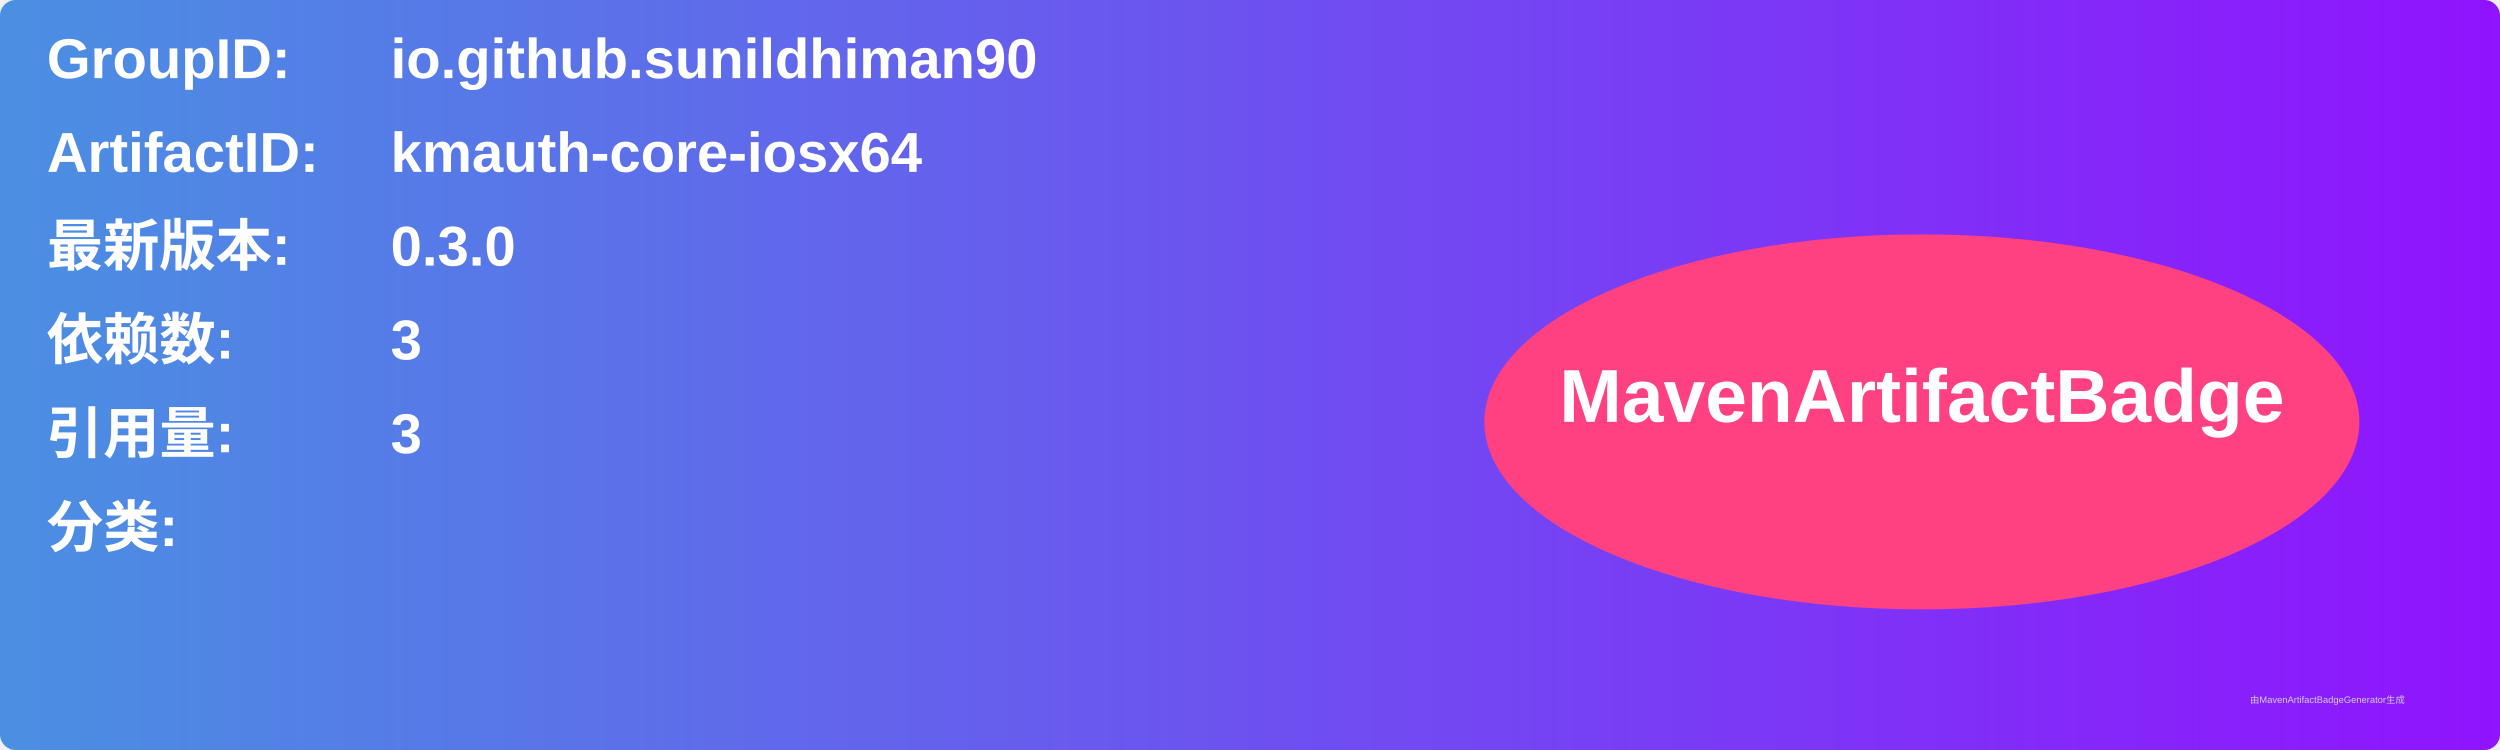
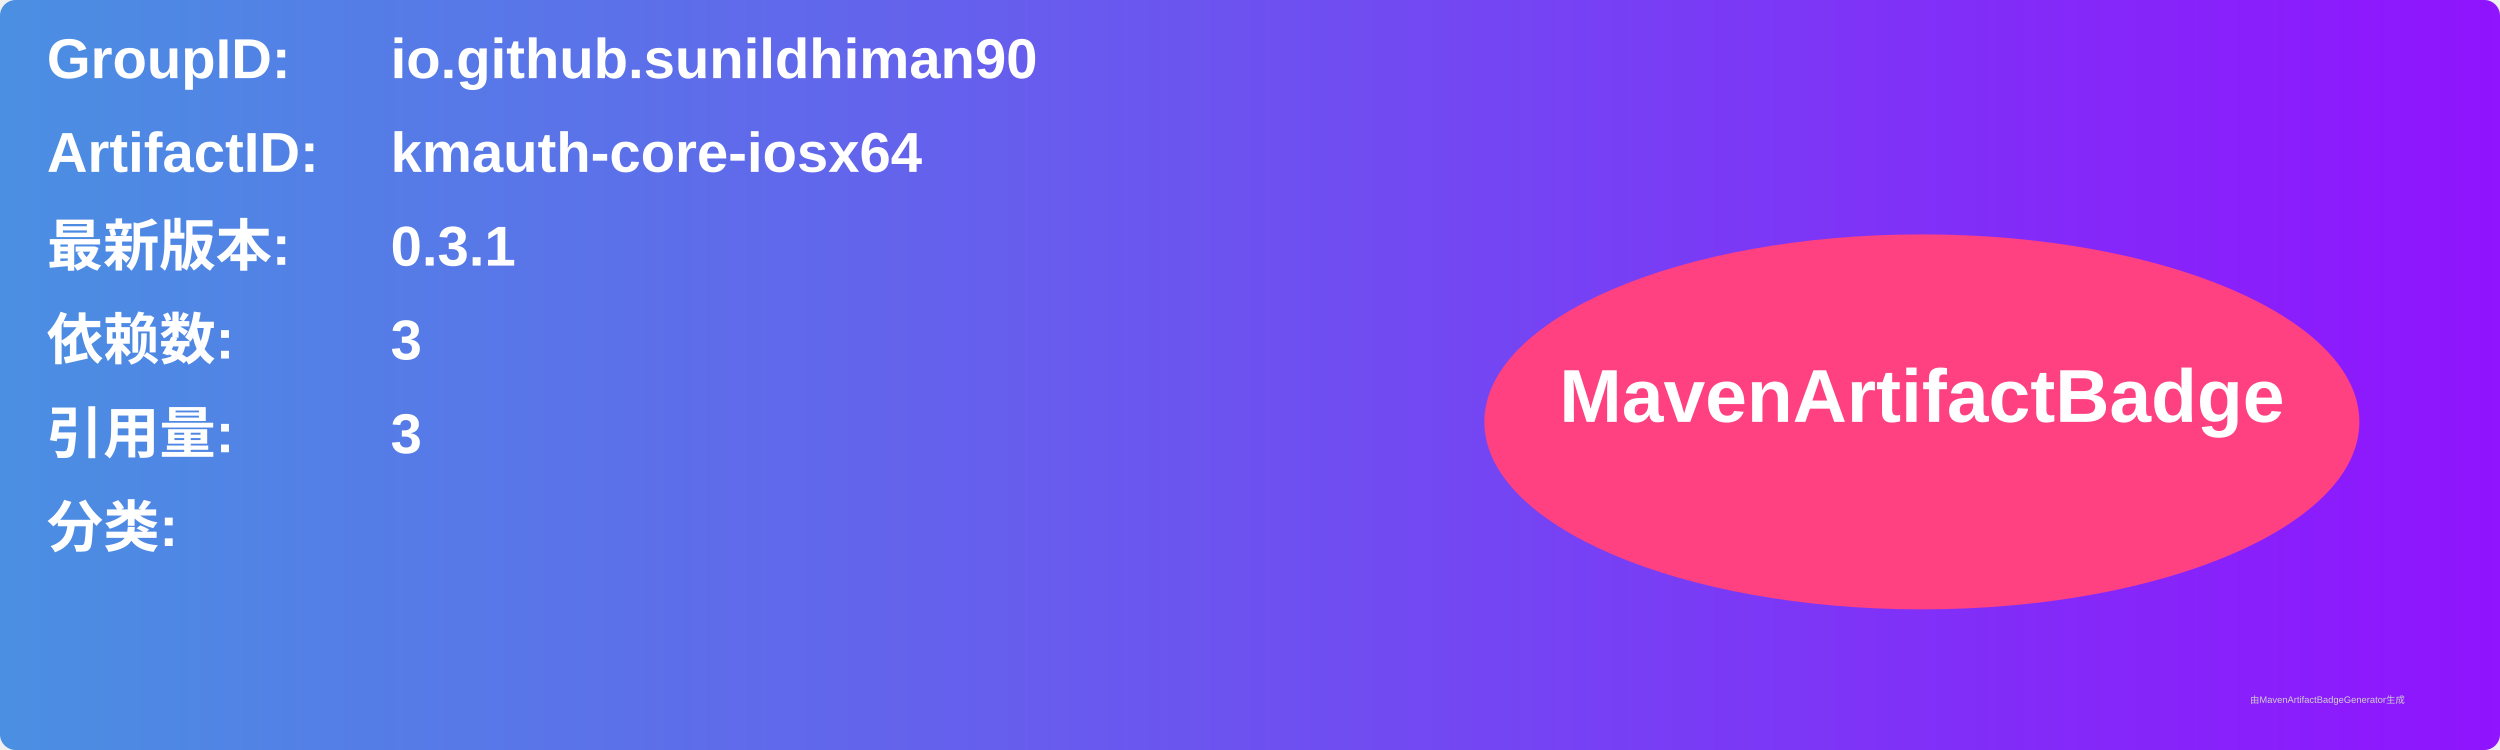
<svg xmlns="http://www.w3.org/2000/svg" width="800" height="240" viewBox="0 0 800 240">
  <linearGradient id="grad" x1="0%" y1="0%" x2="100%" y2="0%">
    <stop offset="0%" stop-color="#4a90e2" />
    <stop offset="100%" stop-color="#9013fe" />
  </linearGradient>
  <rect width="100%" height="100%" rx="5" ry="5" fill="url(#grad)" />
  <g transform="translate(15, 15)">
    <text x="0" y="10" font-family="Arial" font-size="18" fill="white" font-weight="bold" width="260">GroupID:</text>
    <text x="110" y="10" font-family="Arial" font-size="18" fill="white" font-weight="bold" width="460">io.github.sunildhiman90</text>
    <text x="0" y="40" font-family="Arial" font-size="18" fill="white" font-weight="bold" width="260">ArtifactID:</text>
    <text x="110" y="40" font-family="Arial" font-size="18" fill="white" font-weight="bold" width="460">kmauth-core-iosx64</text>
    <text x="0" y="70" font-family="Arial" font-size="18" fill="white" font-weight="bold">最新版本:</text>
    <text x="110" y="70" font-family="Arial" font-size="18" fill="white" font-weight="bold">
-       <tspan font-weight="bold">0.3.0</tspan>
+       <tspan font-weight="bold">0.3.1</tspan>
    </text>
    <text x="0" y="100" font-family="Arial" font-size="18" fill="white" font-weight="bold">依赖数: </text>
    <text x="110" y="100" font-family="Arial" font-size="18" fill="white">
      <tspan font-weight="bold">3</tspan>
    </text>
    <text x="0" y="130" font-family="Arial" font-size="18" fill="white" font-weight="bold">引用量: </text>
    <text x="110" y="130" font-family="Arial" font-size="18" fill="white">
      <tspan font-weight="bold">3</tspan>
    </text>
    <text x="0" y="160" font-family="Arial" font-size="18" fill="white" font-weight="bold">分类:</text>
    <text x="10" y="190" font-family="Arial" font-size="10" fill="white">
      <tspan font-weight="bold" />
    </text>
    <ellipse cx="600" cy="120" rx="140" ry="60" fill="#ff4081" />
    <text x="600" y="120" text-anchor="middle" font-family="Arial" font-size="24" fill="white" font-weight="bold">MavenArtifactBadge</text>
  </g>
  <text x="720" y="225" font-family="Arial" font-size="3" fill="#d0d0d0">由MavenArtifactBadgeGenerator生成</text>
</svg>
